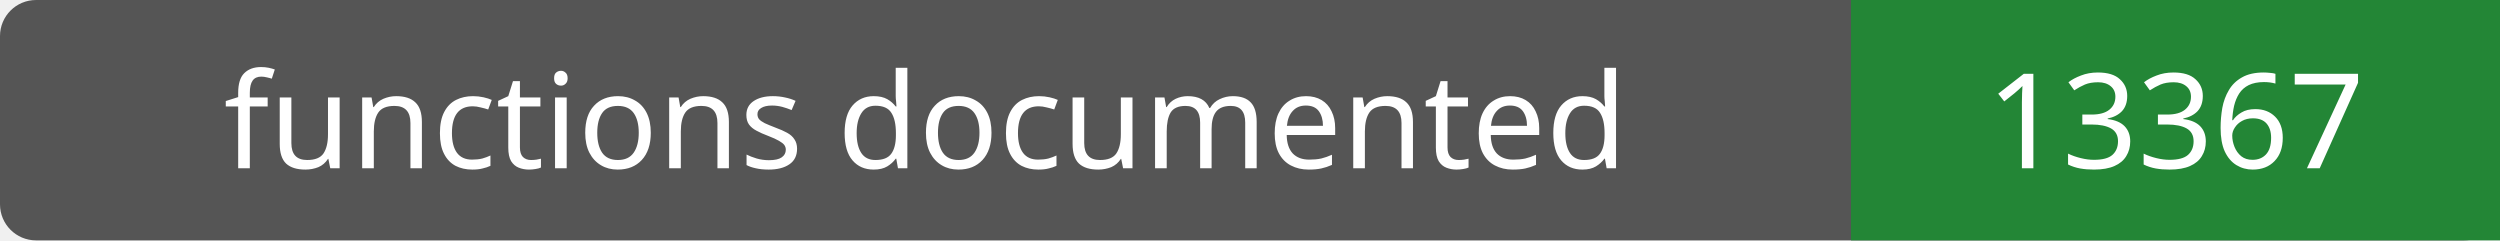
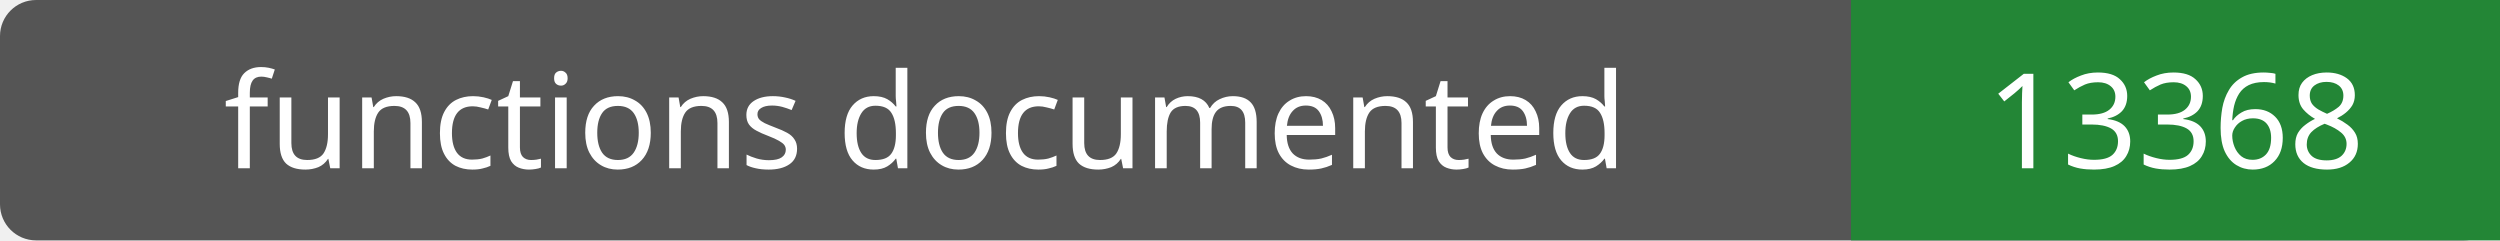
- <svg xmlns="http://www.w3.org/2000/svg" width="208" height="20" role="img" aria-label="functions documented: 13367">
+ <svg xmlns="http://www.w3.org/2000/svg" width="208" height="20" role="img" aria-label="functions documented: 13368">
  <rect width="208" height="20" rx="3" fill="#555" />
  <path fill="#238636" d="M154 0h54v20H154z" />
  <g fill="#fff" text-anchor="middle" font-family="Verdana,sans-serif" font-size="11">
    <text x="77.0" y="14">functions documented</text>
-     <text x="181.0" y="14">13367</text>
+     <text x="181.0" y="14">13368</text>
  </g>
</svg>
